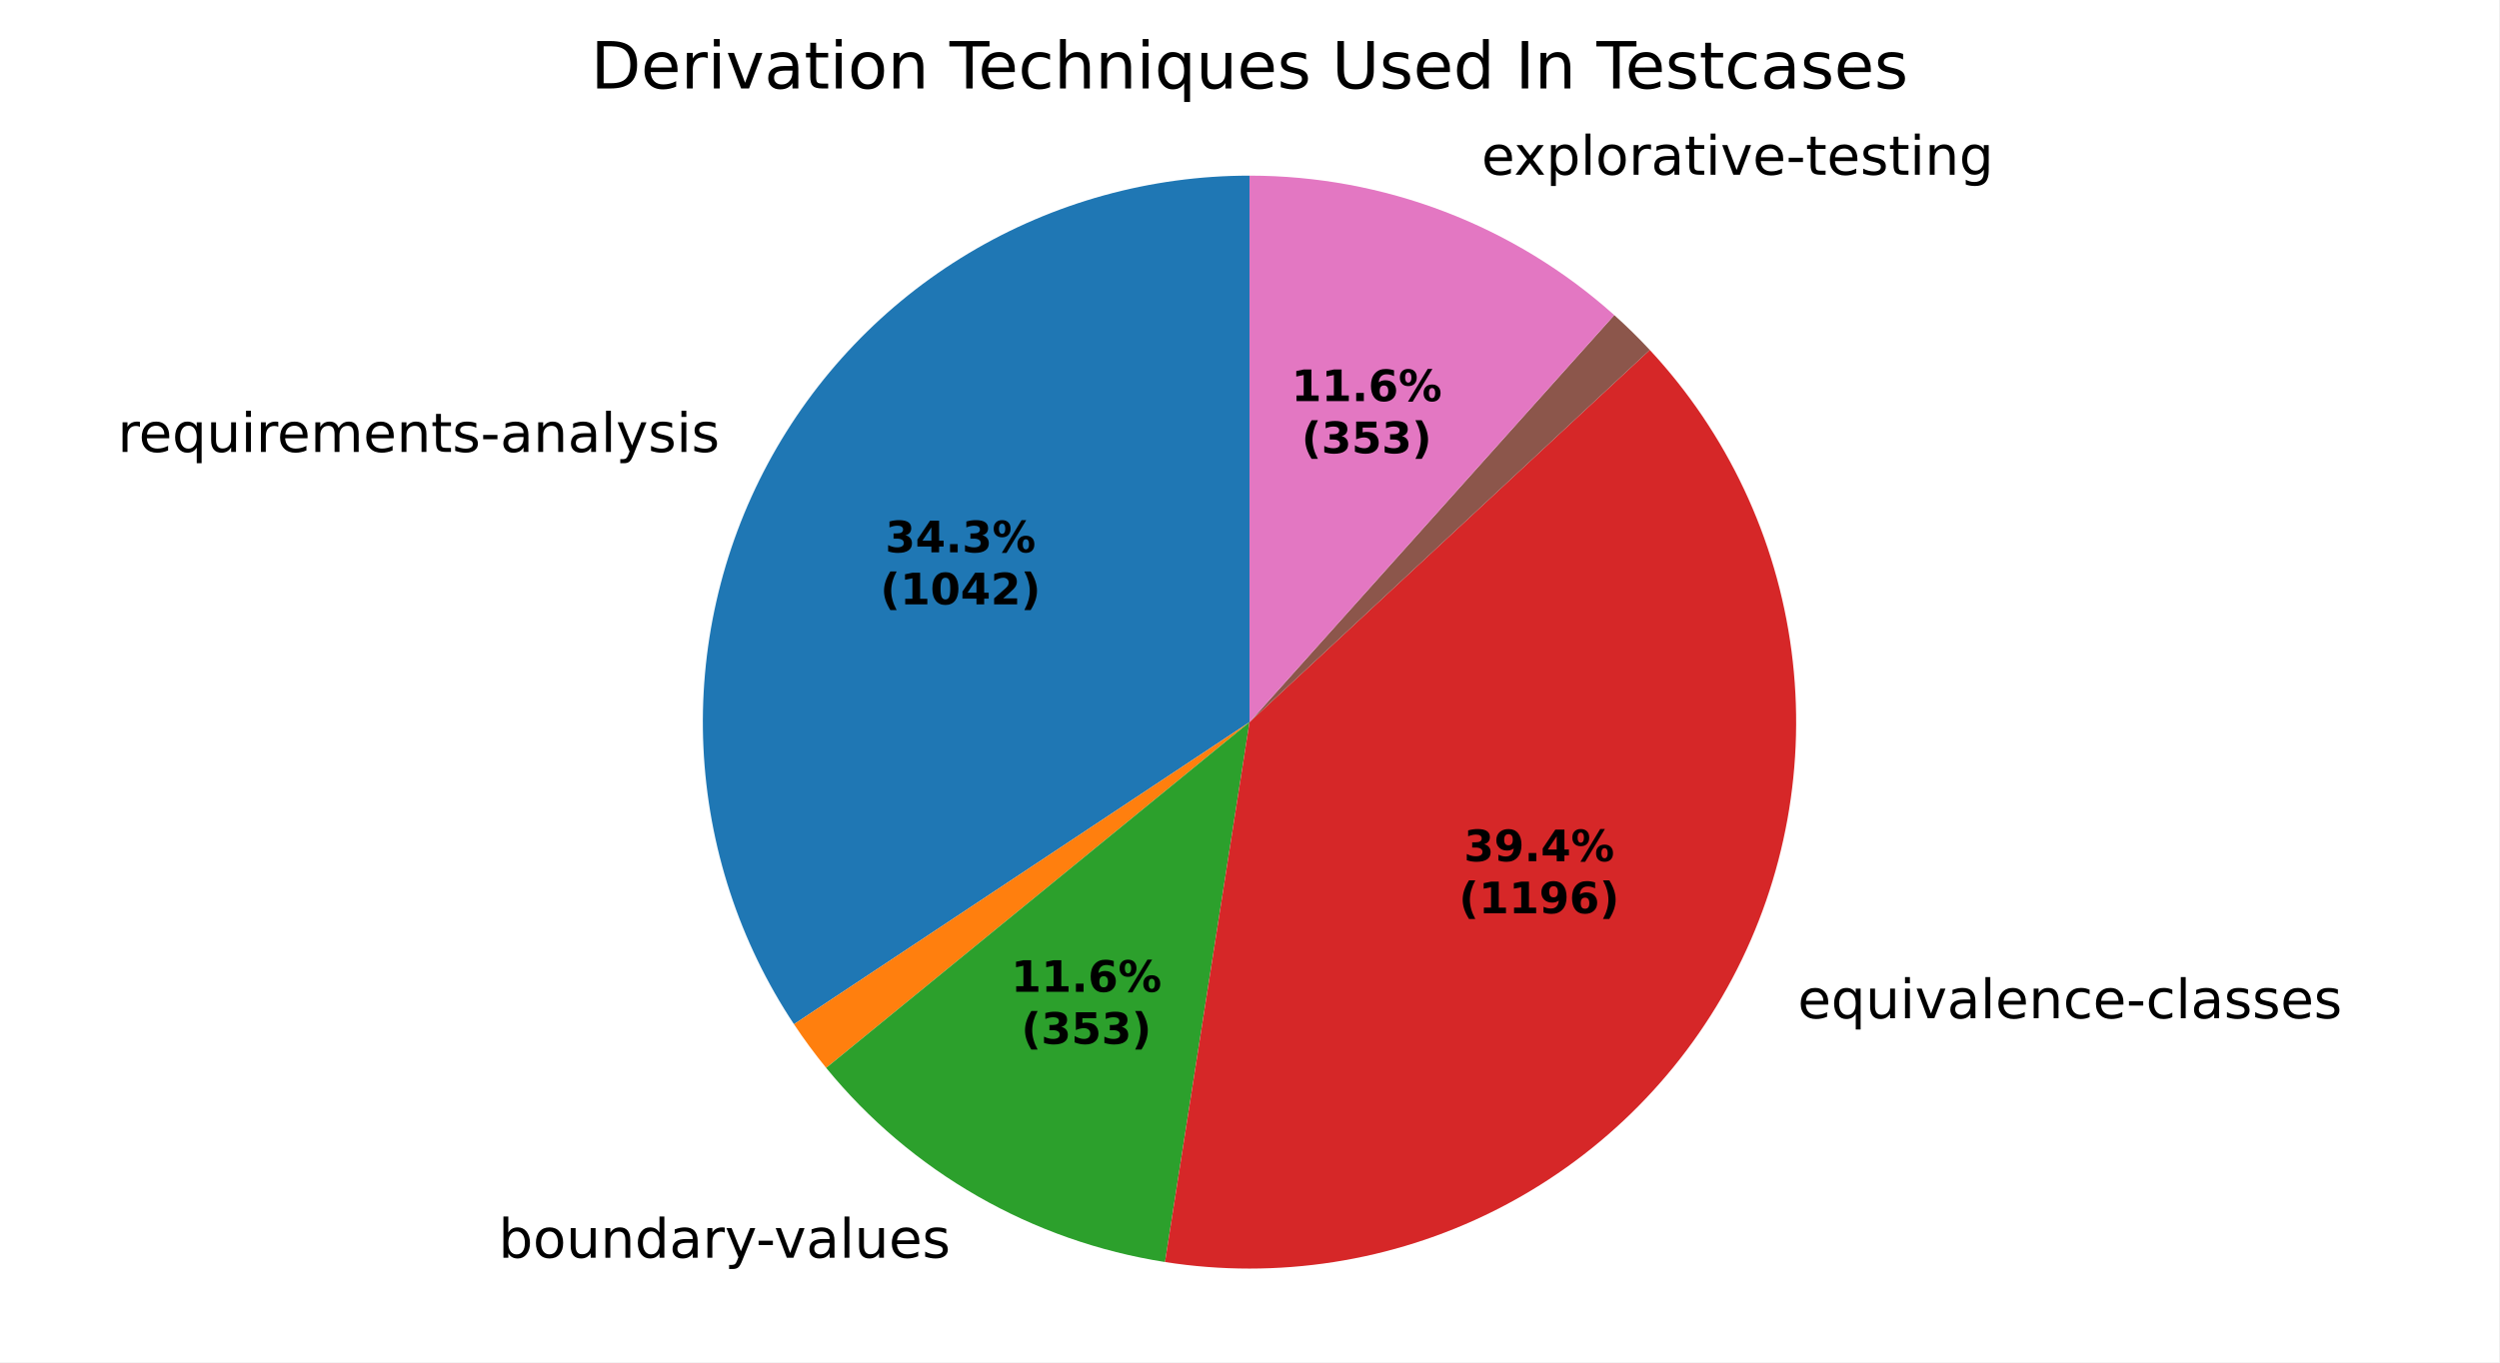
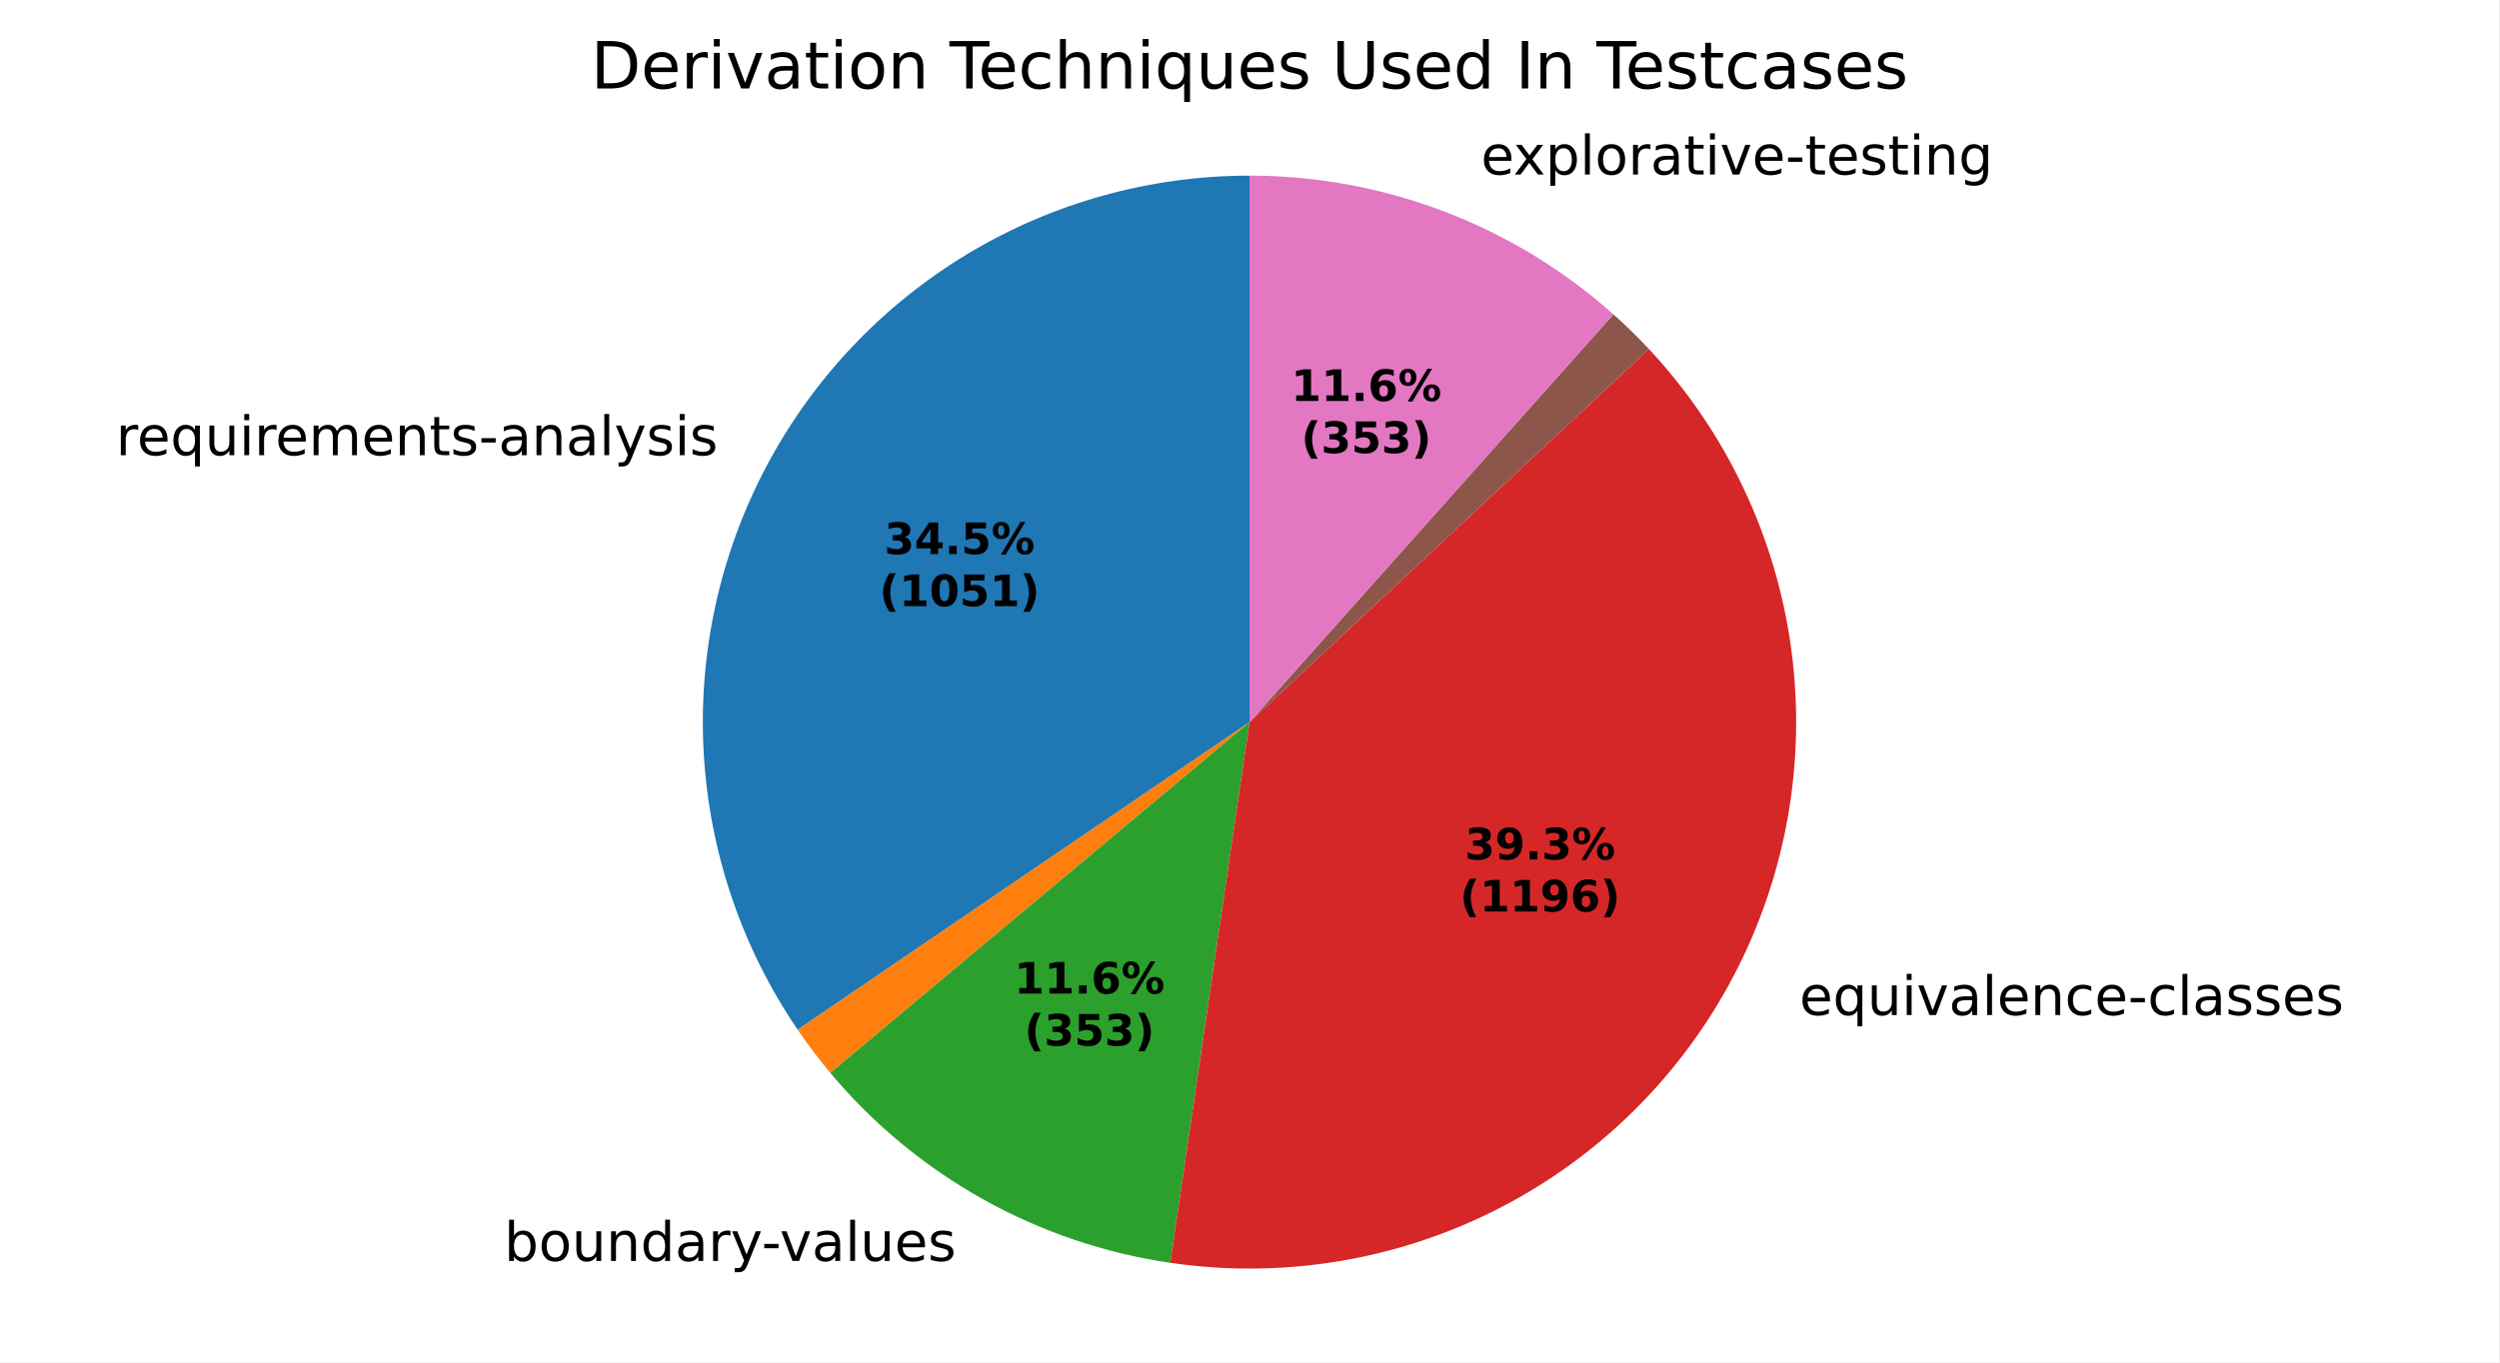
<svg xmlns="http://www.w3.org/2000/svg" xmlns:xlink="http://www.w3.org/1999/xlink" width="460.8pt" height="251.278pt" viewBox="0 0 460.8 251.278" version="1.1">
  <defs>
    <style type="text/css">*{stroke-linejoin: round; stroke-linecap: butt}</style>
  </defs>
  <g id="figure_1">
    <g id="patch_1">
      <path d="M 0 251.278  L 460.8 251.278  L 460.8 0  L 0 0  z " style="fill: #ffffff" />
    </g>
    <g id="axes_1">
      <g id="patch_2">
-         <path d="M 230.4 32.398  C 212.177 32.398 194.29 37.34 178.651 46.696  C 163.013 56.051 150.2 69.475 141.582 85.532  C 132.965 101.589 128.861 119.687 129.709 137.89  C 130.557 156.094 136.327 173.731 146.4 188.918  L 230.4 133.198  z " style="fill: #1f77b4" />
+         <path d="M 230.4 32.398  C 212.072 32.398 194.087 37.397 178.388 46.854  C 162.688 56.311 149.861 69.873 141.293 86.075  C 132.725 102.276 128.736 120.512 129.756 138.811  C 130.777 157.111 136.769 174.79 147.086 189.938  L 230.4 133.198  z " style="fill: #1f77b4" />
      </g>
      <g id="patch_3">
-         <path d="M 146.4 188.918  C 147.323 190.308 148.28 191.676 149.27 193.019  C 150.26 194.363 151.284 195.681 152.34 196.974  L 230.4 133.198  z " style="fill: #ff7f0e" />
+         <path d="M 147.086 189.938  C 148.023 191.313 148.993 192.665 149.997 193.993  C 151 195.32 152.037 196.622 153.105 197.898  L 230.4 133.198  z " style="fill: #ff7f0e" />
      </g>
      <g id="patch_4">
-         <path d="M 152.34 196.974  C 160.127 206.505 169.594 214.529 180.271 220.65  C 190.949 226.77 202.658 230.884 214.817 232.787  L 230.4 133.198  z " style="fill: #2ca02c" />
+         <path d="M 153.105 197.898  C 160.981 207.308 170.51 215.2 181.221 221.187  C 191.932 227.174 203.647 231.155 215.788 232.934  L 230.4 133.198  z " style="fill: #2ca02c" />
      </g>
      <g id="patch_5">
-         <path d="M 214.817 232.787  C 235.521 236.026 256.729 232.73 275.473 223.36  C 294.218 213.989 309.581 199.002 319.414 180.497  C 329.248 161.991 333.069 140.871 330.345 120.093  C 327.62 99.315 318.483 79.894 304.211 64.549  L 230.4 133.198  z " style="fill: #d62728" />
+         <path d="M 215.788 232.934  C 236.461 235.962 257.572 232.49 276.186 223  C 294.799 213.51 310.009 198.463 319.701 179.954  C 329.392 161.444 333.093 140.372 330.288 119.668  C 327.483 98.963 318.31 79.635 304.044 64.37  L 230.4 133.198  z " style="fill: #d62728" />
      </g>
      <g id="patch_6">
-         <path d="M 304.211 64.549  C 304.211 64.549 304.211 64.549 304.211 64.549  L 230.4 133.198  z " style="fill: #9467bd" />
+         <path d="M 304.044 64.37  C 304.044 64.37 304.044 64.37 304.044 64.37  L 230.4 133.198  z " style="fill: #9467bd" />
      </g>
      <g id="patch_7">
-         <path d="M 304.211 64.549  C 303.169 63.429 302.102 62.333 301.01 61.261  C 299.918 60.189 298.802 59.143 297.662 58.122  L 230.4 133.198  z " style="fill: #8c564b" />
+         <path d="M 304.044 64.37  C 303.002 63.256 301.936 62.165 300.844 61.099  C 299.753 60.033 298.638 58.992 297.5 57.977  L 230.4 133.198  z " style="fill: #8c564b" />
      </g>
      <g id="patch_8">
-         <path d="M 297.662 58.122  C 288.496 49.909 277.902 43.445 266.407 39.048  C 254.911 34.652 242.707 32.398 230.4 32.398  L 230.4 133.198  z " style="fill: #e377c2" />
+         <path d="M 297.5 57.977  C 288.343 49.808 277.771 43.38 266.305 39.01  C 254.839 34.639 242.671 32.398 230.4 32.398  L 230.4 133.198  z " style="fill: #e377c2" />
      </g>
      <g id="matplotlib.axis_1" />
      <g id="matplotlib.axis_2" />
      <g id="text_1">
-         <g transform="translate(21.69274 83.36342) scale(0.1 -0.1)">
+         <g transform="translate(21.37482 83.96021) scale(0.1 -0.1)">
          <defs>
            <path id="DejaVuSans-55" d="M 2631 2963  Q 2534 3019 2420 3045  Q 2306 3072 2169 3072  Q 1681 3072 1420 2755  Q 1159 2438 1159 1844  L 1159 0  L 581 0  L 581 3500  L 1159 3500  L 1159 2956  Q 1341 3275 1631 3429  Q 1922 3584 2338 3584  Q 2397 3584 2469 3576  Q 2541 3569 2628 3553  L 2631 2963  z " transform="scale(0.015625)" />
            <path id="DejaVuSans-48" d="M 3597 1894  L 3597 1613  L 953 1613  Q 991 1019 1311 708  Q 1631 397 2203 397  Q 2534 397 2845 478  Q 3156 559 3463 722  L 3463 178  Q 3153 47 2828 -22  Q 2503 -91 2169 -91  Q 1331 -91 842 396  Q 353 884 353 1716  Q 353 2575 817 3079  Q 1281 3584 2069 3584  Q 2775 3584 3186 3129  Q 3597 2675 3597 1894  z M 3022 2063  Q 3016 2534 2758 2815  Q 2500 3097 2075 3097  Q 1594 3097 1305 2825  Q 1016 2553 972 2059  L 3022 2063  z " transform="scale(0.015625)" />
            <path id="DejaVuSans-54" d="M 947 1747  Q 947 1113 1208 752  Q 1469 391 1925 391  Q 2381 391 2643 752  Q 2906 1113 2906 1747  Q 2906 2381 2643 2742  Q 2381 3103 1925 3103  Q 1469 3103 1208 2742  Q 947 2381 947 1747  z M 2906 525  Q 2725 213 2448 61  Q 2172 -91 1784 -91  Q 1150 -91 751 415  Q 353 922 353 1747  Q 353 2572 751 3078  Q 1150 3584 1784 3584  Q 2172 3584 2448 3432  Q 2725 3281 2906 2969  L 2906 3500  L 3481 3500  L 3481 -1331  L 2906 -1331  L 2906 525  z " transform="scale(0.015625)" />
            <path id="DejaVuSans-58" d="M 544 1381  L 544 3500  L 1119 3500  L 1119 1403  Q 1119 906 1312 657  Q 1506 409 1894 409  Q 2359 409 2629 706  Q 2900 1003 2900 1516  L 2900 3500  L 3475 3500  L 3475 0  L 2900 0  L 2900 538  Q 2691 219 2414 64  Q 2138 -91 1772 -91  Q 1169 -91 856 284  Q 544 659 544 1381  z M 1991 3584  L 1991 3584  z " transform="scale(0.015625)" />
            <path id="DejaVuSans-4c" d="M 603 3500  L 1178 3500  L 1178 0  L 603 0  L 603 3500  z M 603 4863  L 1178 4863  L 1178 4134  L 603 4134  L 603 4863  z " transform="scale(0.015625)" />
            <path id="DejaVuSans-50" d="M 3328 2828  Q 3544 3216 3844 3400  Q 4144 3584 4550 3584  Q 5097 3584 5394 3201  Q 5691 2819 5691 2113  L 5691 0  L 5113 0  L 5113 2094  Q 5113 2597 4934 2840  Q 4756 3084 4391 3084  Q 3944 3084 3684 2787  Q 3425 2491 3425 1978  L 3425 0  L 2847 0  L 2847 2094  Q 2847 2600 2669 2842  Q 2491 3084 2119 3084  Q 1678 3084 1418 2786  Q 1159 2488 1159 1978  L 1159 0  L 581 0  L 581 3500  L 1159 3500  L 1159 2956  Q 1356 3278 1631 3431  Q 1906 3584 2284 3584  Q 2666 3584 2933 3390  Q 3200 3197 3328 2828  z " transform="scale(0.015625)" />
            <path id="DejaVuSans-51" d="M 3513 2113  L 3513 0  L 2938 0  L 2938 2094  Q 2938 2591 2744 2837  Q 2550 3084 2163 3084  Q 1697 3084 1428 2787  Q 1159 2491 1159 1978  L 1159 0  L 581 0  L 581 3500  L 1159 3500  L 1159 2956  Q 1366 3272 1645 3428  Q 1925 3584 2291 3584  Q 2894 3584 3203 3211  Q 3513 2838 3513 2113  z " transform="scale(0.015625)" />
            <path id="DejaVuSans-57" d="M 1172 4494  L 1172 3500  L 2356 3500  L 2356 3053  L 1172 3053  L 1172 1153  Q 1172 725 1289 603  Q 1406 481 1766 481  L 2356 481  L 2356 0  L 1766 0  Q 1100 0 847 248  Q 594 497 594 1153  L 594 3053  L 172 3053  L 172 3500  L 594 3500  L 594 4494  L 1172 4494  z " transform="scale(0.015625)" />
            <path id="DejaVuSans-56" d="M 2834 3397  L 2834 2853  Q 2591 2978 2328 3040  Q 2066 3103 1784 3103  Q 1356 3103 1142 2972  Q 928 2841 928 2578  Q 928 2378 1081 2264  Q 1234 2150 1697 2047  L 1894 2003  Q 2506 1872 2764 1633  Q 3022 1394 3022 966  Q 3022 478 2636 193  Q 2250 -91 1575 -91  Q 1294 -91 989 -36  Q 684 19 347 128  L 347 722  Q 666 556 975 473  Q 1284 391 1588 391  Q 1994 391 2212 530  Q 2431 669 2431 922  Q 2431 1156 2273 1281  Q 2116 1406 1581 1522  L 1381 1569  Q 847 1681 609 1914  Q 372 2147 372 2553  Q 372 3047 722 3315  Q 1072 3584 1716 3584  Q 2034 3584 2315 3537  Q 2597 3491 2834 3397  z " transform="scale(0.015625)" />
            <path id="DejaVuSans-10" d="M 313 2009  L 1997 2009  L 1997 1497  L 313 1497  L 313 2009  z " transform="scale(0.015625)" />
            <path id="DejaVuSans-44" d="M 2194 1759  Q 1497 1759 1228 1600  Q 959 1441 959 1056  Q 959 750 1161 570  Q 1363 391 1709 391  Q 2188 391 2477 730  Q 2766 1069 2766 1631  L 2766 1759  L 2194 1759  z M 3341 1997  L 3341 0  L 2766 0  L 2766 531  Q 2569 213 2275 61  Q 1981 -91 1556 -91  Q 1019 -91 701 211  Q 384 513 384 1019  Q 384 1609 779 1909  Q 1175 2209 1959 2209  L 2766 2209  L 2766 2266  Q 2766 2663 2505 2880  Q 2244 3097 1772 3097  Q 1472 3097 1187 3025  Q 903 2953 641 2809  L 641 3341  Q 956 3463 1253 3523  Q 1550 3584 1831 3584  Q 2591 3584 2966 3190  Q 3341 2797 3341 1997  z " transform="scale(0.015625)" />
            <path id="DejaVuSans-4f" d="M 603 4863  L 1178 4863  L 1178 0  L 603 0  L 603 4863  z " transform="scale(0.015625)" />
            <path id="DejaVuSans-5c" d="M 2059 -325  Q 1816 -950 1584 -1140  Q 1353 -1331 966 -1331  L 506 -1331  L 506 -850  L 844 -850  Q 1081 -850 1212 -737  Q 1344 -625 1503 -206  L 1606 56  L 191 3500  L 800 3500  L 1894 763  L 2988 3500  L 3597 3500  L 2059 -325  z " transform="scale(0.015625)" />
          </defs>
          <use xlink:href="#DejaVuSans-55" />
          <use xlink:href="#DejaVuSans-48" transform="translate(38.90625 0)" />
          <use xlink:href="#DejaVuSans-54" transform="translate(100.4375 0)" />
          <use xlink:href="#DejaVuSans-58" transform="translate(163.9219 0)" />
          <use xlink:href="#DejaVuSans-4c" transform="translate(227.2969 0)" />
          <use xlink:href="#DejaVuSans-55" transform="translate(255.0781 0)" />
          <use xlink:href="#DejaVuSans-48" transform="translate(293.9844 0)" />
          <use xlink:href="#DejaVuSans-50" transform="translate(355.5156 0)" />
          <use xlink:href="#DejaVuSans-48" transform="translate(452.9219 0)" />
          <use xlink:href="#DejaVuSans-51" transform="translate(514.4531 0)" />
          <use xlink:href="#DejaVuSans-57" transform="translate(577.8281 0)" />
          <use xlink:href="#DejaVuSans-56" transform="translate(617.0312 0)" />
          <use xlink:href="#DejaVuSans-10" transform="translate(669.125 0)" />
          <use xlink:href="#DejaVuSans-44" transform="translate(705.2031 0)" />
          <use xlink:href="#DejaVuSans-51" transform="translate(766.4844 0)" />
          <use xlink:href="#DejaVuSans-44" transform="translate(829.8594 0)" />
          <use xlink:href="#DejaVuSans-4f" transform="translate(891.1406 0)" />
          <use xlink:href="#DejaVuSans-5c" transform="translate(918.9219 0)" />
          <use xlink:href="#DejaVuSans-56" transform="translate(978.1094 0)" />
          <use xlink:href="#DejaVuSans-4c" transform="translate(1030.203 0)" />
          <use xlink:href="#DejaVuSans-56" transform="translate(1057.984 0)" />
        </g>
      </g>
      <g id="text_2">
-         <g transform="translate(88.74275 231.993) scale(0.1 -0.1)">
+         <g transform="translate(89.7872 232.5842) scale(0.1 -0.1)">
          <defs>
            <path id="DejaVuSans-3" transform="scale(0.015625)" />
            <path id="DejaVuSans-45" d="M 3116 1747  Q 3116 2381 2855 2742  Q 2594 3103 2138 3103  Q 1681 3103 1420 2742  Q 1159 2381 1159 1747  Q 1159 1113 1420 752  Q 1681 391 2138 391  Q 2594 391 2855 752  Q 3116 1113 3116 1747  z M 1159 2969  Q 1341 3281 1617 3432  Q 1894 3584 2278 3584  Q 2916 3584 3314 3078  Q 3713 2572 3713 1747  Q 3713 922 3314 415  Q 2916 -91 2278 -91  Q 1894 -91 1617 61  Q 1341 213 1159 525  L 1159 0  L 581 0  L 581 4863  L 1159 4863  L 1159 2969  z " transform="scale(0.015625)" />
            <path id="DejaVuSans-52" d="M 1959 3097  Q 1497 3097 1228 2736  Q 959 2375 959 1747  Q 959 1119 1226 758  Q 1494 397 1959 397  Q 2419 397 2687 759  Q 2956 1122 2956 1747  Q 2956 2369 2687 2733  Q 2419 3097 1959 3097  z M 1959 3584  Q 2709 3584 3137 3096  Q 3566 2609 3566 1747  Q 3566 888 3137 398  Q 2709 -91 1959 -91  Q 1206 -91 779 398  Q 353 888 353 1747  Q 353 2609 779 3096  Q 1206 3584 1959 3584  z " transform="scale(0.015625)" />
            <path id="DejaVuSans-47" d="M 2906 2969  L 2906 4863  L 3481 4863  L 3481 0  L 2906 0  L 2906 525  Q 2725 213 2448 61  Q 2172 -91 1784 -91  Q 1150 -91 751 415  Q 353 922 353 1747  Q 353 2572 751 3078  Q 1150 3584 1784 3584  Q 2172 3584 2448 3432  Q 2725 3281 2906 2969  z M 947 1747  Q 947 1113 1208 752  Q 1469 391 1925 391  Q 2381 391 2643 752  Q 2906 1113 2906 1747  Q 2906 2381 2643 2742  Q 2381 3103 1925 3103  Q 1469 3103 1208 2742  Q 947 2381 947 1747  z " transform="scale(0.015625)" />
            <path id="DejaVuSans-59" d="M 191 3500  L 800 3500  L 1894 563  L 2988 3500  L 3597 3500  L 2284 0  L 1503 0  L 191 3500  z " transform="scale(0.015625)" />
          </defs>
          <use xlink:href="#DejaVuSans-3" />
          <use xlink:href="#DejaVuSans-45" transform="translate(31.78125 0)" />
          <use xlink:href="#DejaVuSans-52" transform="translate(95.26562 0)" />
          <use xlink:href="#DejaVuSans-58" transform="translate(156.4531 0)" />
          <use xlink:href="#DejaVuSans-51" transform="translate(219.8281 0)" />
          <use xlink:href="#DejaVuSans-47" transform="translate(283.2031 0)" />
          <use xlink:href="#DejaVuSans-44" transform="translate(346.6875 0)" />
          <use xlink:href="#DejaVuSans-55" transform="translate(407.9688 0)" />
          <use xlink:href="#DejaVuSans-5c" transform="translate(449.0781 0)" />
          <use xlink:href="#DejaVuSans-10" transform="translate(506.5156 0)" />
          <use xlink:href="#DejaVuSans-59" transform="translate(539.9062 0)" />
          <use xlink:href="#DejaVuSans-44" transform="translate(599.0938 0)" />
          <use xlink:href="#DejaVuSans-4f" transform="translate(660.375 0)" />
          <use xlink:href="#DejaVuSans-58" transform="translate(688.1562 0)" />
          <use xlink:href="#DejaVuSans-48" transform="translate(751.5312 0)" />
          <use xlink:href="#DejaVuSans-56" transform="translate(813.0625 0)" />
        </g>
      </g>
      <g id="text_3">
-         <g transform="translate(328.3158 187.8244) scale(0.1 -0.1)">
+         <g transform="translate(328.6307 187.2274) scale(0.1 -0.1)">
          <defs>
            <path id="DejaVuSans-46" d="M 3122 3366  L 3122 2828  Q 2878 2963 2633 3030  Q 2388 3097 2138 3097  Q 1578 3097 1268 2742  Q 959 2388 959 1747  Q 959 1106 1268 751  Q 1578 397 2138 397  Q 2388 397 2633 464  Q 2878 531 3122 666  L 3122 134  Q 2881 22 2623 -34  Q 2366 -91 2075 -91  Q 1284 -91 818 406  Q 353 903 353 1747  Q 353 2603 823 3093  Q 1294 3584 2113 3584  Q 2378 3584 2631 3529  Q 2884 3475 3122 3366  z " transform="scale(0.015625)" />
          </defs>
          <use xlink:href="#DejaVuSans-3" />
          <use xlink:href="#DejaVuSans-48" transform="translate(31.78125 0)" />
          <use xlink:href="#DejaVuSans-54" transform="translate(93.3125 0)" />
          <use xlink:href="#DejaVuSans-58" transform="translate(156.7969 0)" />
          <use xlink:href="#DejaVuSans-4c" transform="translate(220.1719 0)" />
          <use xlink:href="#DejaVuSans-59" transform="translate(247.9531 0)" />
          <use xlink:href="#DejaVuSans-44" transform="translate(307.1406 0)" />
          <use xlink:href="#DejaVuSans-4f" transform="translate(368.4219 0)" />
          <use xlink:href="#DejaVuSans-48" transform="translate(396.2031 0)" />
          <use xlink:href="#DejaVuSans-51" transform="translate(457.7344 0)" />
          <use xlink:href="#DejaVuSans-46" transform="translate(521.1094 0)" />
          <use xlink:href="#DejaVuSans-48" transform="translate(576.0938 0)" />
          <use xlink:href="#DejaVuSans-10" transform="translate(637.625 0)" />
          <use xlink:href="#DejaVuSans-46" transform="translate(673.7031 0)" />
          <use xlink:href="#DejaVuSans-4f" transform="translate(728.6875 0)" />
          <use xlink:href="#DejaVuSans-44" transform="translate(756.4688 0)" />
          <use xlink:href="#DejaVuSans-56" transform="translate(817.75 0)" />
          <use xlink:href="#DejaVuSans-56" transform="translate(869.8438 0)" />
          <use xlink:href="#DejaVuSans-48" transform="translate(921.9375 0)" />
          <use xlink:href="#DejaVuSans-56" transform="translate(983.4688 0)" />
        </g>
      </g>
      <g id="text_4">
-         <g transform="translate(270.0074 32.23151) scale(0.1 -0.1)">
+         <g transform="translate(269.8956 32.18881) scale(0.1 -0.1)">
          <defs>
            <path id="DejaVuSans-5b" d="M 3513 3500  L 2247 1797  L 3578 0  L 2900 0  L 1881 1375  L 863 0  L 184 0  L 1544 1831  L 300 3500  L 978 3500  L 1906 2253  L 2834 3500  L 3513 3500  z " transform="scale(0.015625)" />
            <path id="DejaVuSans-53" d="M 1159 525  L 1159 -1331  L 581 -1331  L 581 3500  L 1159 3500  L 1159 2969  Q 1341 3281 1617 3432  Q 1894 3584 2278 3584  Q 2916 3584 3314 3078  Q 3713 2572 3713 1747  Q 3713 922 3314 415  Q 2916 -91 2278 -91  Q 1894 -91 1617 61  Q 1341 213 1159 525  z M 3116 1747  Q 3116 2381 2855 2742  Q 2594 3103 2138 3103  Q 1681 3103 1420 2742  Q 1159 2381 1159 1747  Q 1159 1113 1420 752  Q 1681 391 2138 391  Q 2594 391 2855 752  Q 3116 1113 3116 1747  z " transform="scale(0.015625)" />
            <path id="DejaVuSans-4a" d="M 2906 1791  Q 2906 2416 2648 2759  Q 2391 3103 1925 3103  Q 1463 3103 1205 2759  Q 947 2416 947 1791  Q 947 1169 1205 825  Q 1463 481 1925 481  Q 2391 481 2648 825  Q 2906 1169 2906 1791  z M 3481 434  Q 3481 -459 3084 -895  Q 2688 -1331 1869 -1331  Q 1566 -1331 1297 -1286  Q 1028 -1241 775 -1147  L 775 -588  Q 1028 -725 1275 -790  Q 1522 -856 1778 -856  Q 2344 -856 2625 -561  Q 2906 -266 2906 331  L 2906 616  Q 2728 306 2450 153  Q 2172 0 1784 0  Q 1141 0 747 490  Q 353 981 353 1791  Q 353 2603 747 3093  Q 1141 3584 1784 3584  Q 2172 3584 2450 3431  Q 2728 3278 2906 2969  L 2906 3500  L 3481 3500  L 3481 434  z " transform="scale(0.015625)" />
          </defs>
          <use xlink:href="#DejaVuSans-3" />
          <use xlink:href="#DejaVuSans-48" transform="translate(31.78125 0)" />
          <use xlink:href="#DejaVuSans-5b" transform="translate(91.5625 0)" />
          <use xlink:href="#DejaVuSans-53" transform="translate(150.75 0)" />
          <use xlink:href="#DejaVuSans-4f" transform="translate(214.2344 0)" />
          <use xlink:href="#DejaVuSans-52" transform="translate(242.0156 0)" />
          <use xlink:href="#DejaVuSans-55" transform="translate(303.2031 0)" />
          <use xlink:href="#DejaVuSans-44" transform="translate(344.3125 0)" />
          <use xlink:href="#DejaVuSans-57" transform="translate(405.5938 0)" />
          <use xlink:href="#DejaVuSans-4c" transform="translate(444.7969 0)" />
          <use xlink:href="#DejaVuSans-59" transform="translate(472.5781 0)" />
          <use xlink:href="#DejaVuSans-48" transform="translate(531.7656 0)" />
          <use xlink:href="#DejaVuSans-10" transform="translate(593.2969 0)" />
          <use xlink:href="#DejaVuSans-57" transform="translate(629.375 0)" />
          <use xlink:href="#DejaVuSans-48" transform="translate(668.5781 0)" />
          <use xlink:href="#DejaVuSans-56" transform="translate(730.1094 0)" />
          <use xlink:href="#DejaVuSans-57" transform="translate(782.2031 0)" />
          <use xlink:href="#DejaVuSans-4c" transform="translate(821.4062 0)" />
          <use xlink:href="#DejaVuSans-51" transform="translate(849.1875 0)" />
          <use xlink:href="#DejaVuSans-4a" transform="translate(912.5625 0)" />
        </g>
      </g>
      <g id="text_5">
-         <g transform="translate(163.2326 101.8758) scale(0.08 -0.08)">
+         <g transform="translate(163.0591 102.2014) scale(0.08 -0.08)">
          <defs>
            <path id="DejaVuSans-Bold-16" d="M 2981 2516  Q 3453 2394 3698 2092  Q 3944 1791 3944 1325  Q 3944 631 3412 270  Q 2881 -91 1863 -91  Q 1503 -91 1142 -33  Q 781 25 428 141  L 428 1069  Q 766 900 1098 814  Q 1431 728 1753 728  Q 2231 728 2486 893  Q 2741 1059 2741 1369  Q 2741 1688 2480 1852  Q 2219 2016 1709 2016  L 1228 2016  L 1228 2791  L 1734 2791  Q 2188 2791 2409 2933  Q 2631 3075 2631 3366  Q 2631 3634 2415 3781  Q 2200 3928 1806 3928  Q 1516 3928 1219 3862  Q 922 3797 628 3669  L 628 4550  Q 984 4650 1334 4700  Q 1684 4750 2022 4750  Q 2931 4750 3382 4451  Q 3834 4153 3834 3553  Q 3834 3144 3618 2883  Q 3403 2622 2981 2516  z " transform="scale(0.015625)" />
            <path id="DejaVuSans-Bold-17" d="M 2356 3675  L 1038 1722  L 2356 1722  L 2356 3675  z M 2156 4666  L 3494 4666  L 3494 1722  L 4159 1722  L 4159 850  L 3494 850  L 3494 0  L 2356 0  L 2356 850  L 288 850  L 288 1881  L 2156 4666  z " transform="scale(0.015625)" />
            <path id="DejaVuSans-Bold-11" d="M 653 1209  L 1778 1209  L 1778 0  L 653 0  L 653 1209  z " transform="scale(0.015625)" />
+             <path id="DejaVuSans-Bold-18" d="M 678 4666  L 3669 4666  L 3669 3781  L 1638 3781  L 1638 3059  Q 1775 3097 1914 3117  Q 2053 3138 2203 3138  Q 3056 3138 3531 2711  Q 4006 2284 4006 1522  Q 4006 766 3489 337  Q 2972 -91 2053 -91  Q 1656 -91 1267 -14  Q 878 63 494 219  L 494 1166  Q 875 947 1217 837  Q 1559 728 1863 728  Q 2300 728 2551 942  Q 2803 1156 2803 1522  Q 2803 1891 2551 2103  Q 2300 2316 1863 2316  Q 1603 2316 1309 2248  Q 1016 2181 678 2041  L 678 4666  z " transform="scale(0.015625)" />
            <path id="DejaVuSans-Bold-8" d="M 4959 1925  Q 4738 1925 4616 1733  Q 4494 1541 4494 1184  Q 4494 825 4614 633  Q 4734 441 4959 441  Q 5184 441 5303 633  Q 5422 825 5422 1184  Q 5422 1541 5301 1733  Q 5181 1925 4959 1925  z M 4959 2450  Q 5541 2450 5875 2112  Q 6209 1775 6209 1184  Q 6209 594 5875 251  Q 5541 -91 4959 -91  Q 4378 -91 4042 251  Q 3706 594 3706 1184  Q 3706 1772 4042 2111  Q 4378 2450 4959 2450  z M 2094 -91  L 1403 -91  L 4319 4750  L 5013 4750  L 2094 -91  z M 1453 4750  Q 2034 4750 2367 4411  Q 2700 4072 2700 3481  Q 2700 2891 2367 2550  Q 2034 2209 1453 2209  Q 872 2209 539 2550  Q 206 2891 206 3481  Q 206 4072 539 4411  Q 872 4750 1453 4750  z M 1453 4225  Q 1228 4225 1106 4031  Q 984 3838 984 3481  Q 984 3122 1106 2926  Q 1228 2731 1453 2731  Q 1678 2731 1798 2926  Q 1919 3122 1919 3481  Q 1919 3838 1797 4031  Q 1675 4225 1453 4225  z " transform="scale(0.015625)" />
          </defs>
          <use xlink:href="#DejaVuSans-Bold-16" />
          <use xlink:href="#DejaVuSans-Bold-17" transform="translate(69.57812 0)" />
          <use xlink:href="#DejaVuSans-Bold-11" transform="translate(139.1562 0)" />
-           <use xlink:href="#DejaVuSans-Bold-16" transform="translate(177.1406 0)" />
-           <use xlink:href="#DejaVuSans-Bold-8" transform="translate(246.7188 0)" />
-         </g>
-         <g transform="translate(162.3207 111.4774) scale(0.08 -0.08)">
+           <use xlink:href="#DejaVuSans-Bold-18" transform="translate(177.1406 0)" />
+           <use xlink:href="#DejaVuSans-Bold-8" transform="translate(246.7188 0)" />
+         </g>
+         <g transform="translate(162.1473 111.8029) scale(0.08 -0.08)">
          <defs>
            <path id="DejaVuSans-Bold-b" d="M 2413 -844  L 1484 -844  Q 1006 -72 778 623  Q 550 1319 550 2003  Q 550 2688 779 3389  Q 1009 4091 1484 4856  L 2413 4856  Q 2013 4116 1813 3408  Q 1613 2700 1613 2009  Q 1613 1319 1811 609  Q 2009 -100 2413 -844  z " transform="scale(0.015625)" />
            <path id="DejaVuSans-Bold-14" d="M 750 831  L 1813 831  L 1813 3847  L 722 3622  L 722 4441  L 1806 4666  L 2950 4666  L 2950 831  L 4013 831  L 4013 0  L 750 0  L 750 831  z " transform="scale(0.015625)" />
            <path id="DejaVuSans-Bold-13" d="M 2944 2338  Q 2944 3213 2780 3570  Q 2616 3928 2228 3928  Q 1841 3928 1675 3570  Q 1509 3213 1509 2338  Q 1509 1453 1675 1090  Q 1841 728 2228 728  Q 2613 728 2778 1090  Q 2944 1453 2944 2338  z M 4147 2328  Q 4147 1169 3647 539  Q 3147 -91 2228 -91  Q 1306 -91 806 539  Q 306 1169 306 2328  Q 306 3491 806 4120  Q 1306 4750 2228 4750  Q 3147 4750 3647 4120  Q 4147 3491 4147 2328  z " transform="scale(0.015625)" />
-             <path id="DejaVuSans-Bold-15" d="M 1844 884  L 3897 884  L 3897 0  L 506 0  L 506 884  L 2209 2388  Q 2438 2594 2547 2791  Q 2656 2988 2656 3200  Q 2656 3528 2436 3728  Q 2216 3928 1850 3928  Q 1569 3928 1234 3808  Q 900 3688 519 3450  L 519 4475  Q 925 4609 1322 4679  Q 1719 4750 2100 4750  Q 2938 4750 3402 4381  Q 3866 4013 3866 3353  Q 3866 2972 3669 2642  Q 3472 2313 2841 1759  L 1844 884  z " transform="scale(0.015625)" />
            <path id="DejaVuSans-Bold-c" d="M 513 -844  Q 913 -100 1113 609  Q 1313 1319 1313 2009  Q 1313 2700 1113 3408  Q 913 4116 513 4856  L 1441 4856  Q 1916 4091 2145 3389  Q 2375 2688 2375 2003  Q 2375 1319 2147 623  Q 1919 -72 1441 -844  L 513 -844  z " transform="scale(0.015625)" />
          </defs>
          <use xlink:href="#DejaVuSans-Bold-b" />
          <use xlink:href="#DejaVuSans-Bold-14" transform="translate(45.70312 0)" />
          <use xlink:href="#DejaVuSans-Bold-13" transform="translate(115.2812 0)" />
-           <use xlink:href="#DejaVuSans-Bold-17" transform="translate(184.8594 0)" />
-           <use xlink:href="#DejaVuSans-Bold-15" transform="translate(254.4375 0)" />
+           <use xlink:href="#DejaVuSans-Bold-18" transform="translate(184.8594 0)" />
+           <use xlink:href="#DejaVuSans-Bold-14" transform="translate(254.4375 0)" />
          <use xlink:href="#DejaVuSans-Bold-c" transform="translate(324.0156 0)" />
        </g>
      </g>
      <g id="text_6">
-         <g transform="translate(186.4459 182.9465) scale(0.08 -0.08)">
+         <g transform="translate(187.0156 183.269) scale(0.08 -0.08)">
          <defs>
            <path id="DejaVuSans-Bold-19" d="M 2316 2303  Q 2000 2303 1842 2098  Q 1684 1894 1684 1484  Q 1684 1075 1842 870  Q 2000 666 2316 666  Q 2634 666 2792 870  Q 2950 1075 2950 1484  Q 2950 1894 2792 2098  Q 2634 2303 2316 2303  z M 3803 4544  L 3803 3681  Q 3506 3822 3243 3889  Q 2981 3956 2731 3956  Q 2194 3956 1894 3657  Q 1594 3359 1544 2772  Q 1750 2925 1990 3001  Q 2231 3078 2516 3078  Q 3231 3078 3670 2659  Q 4109 2241 4109 1563  Q 4109 813 3618 361  Q 3128 -91 2303 -91  Q 1394 -91 895 523  Q 397 1138 397 2266  Q 397 3422 980 4083  Q 1563 4744 2578 4744  Q 2900 4744 3203 4694  Q 3506 4644 3803 4544  z " transform="scale(0.015625)" />
          </defs>
          <use xlink:href="#DejaVuSans-Bold-14" />
          <use xlink:href="#DejaVuSans-Bold-14" transform="translate(69.57812 0)" />
          <use xlink:href="#DejaVuSans-Bold-11" transform="translate(139.1562 0)" />
          <use xlink:href="#DejaVuSans-Bold-19" transform="translate(177.1406 0)" />
          <use xlink:href="#DejaVuSans-Bold-8" transform="translate(246.7188 0)" />
        </g>
-         <g transform="translate(188.3172 192.5481) scale(0.08 -0.08)">
-           <defs>
-             <path id="DejaVuSans-Bold-18" d="M 678 4666  L 3669 4666  L 3669 3781  L 1638 3781  L 1638 3059  Q 1775 3097 1914 3117  Q 2053 3138 2203 3138  Q 3056 3138 3531 2711  Q 4006 2284 4006 1522  Q 4006 766 3489 337  Q 2972 -91 2053 -91  Q 1656 -91 1267 -14  Q 878 63 494 219  L 494 1166  Q 875 947 1217 837  Q 1559 728 1863 728  Q 2300 728 2551 942  Q 2803 1156 2803 1522  Q 2803 1891 2551 2103  Q 2300 2316 1863 2316  Q 1603 2316 1309 2248  Q 1016 2181 678 2041  L 678 4666  z " transform="scale(0.015625)" />
-           </defs>
+         <g transform="translate(188.8869 192.8705) scale(0.08 -0.08)">
          <use xlink:href="#DejaVuSans-Bold-b" />
          <use xlink:href="#DejaVuSans-Bold-16" transform="translate(45.70312 0)" />
          <use xlink:href="#DejaVuSans-Bold-18" transform="translate(115.2812 0)" />
          <use xlink:href="#DejaVuSans-Bold-16" transform="translate(184.8594 0)" />
          <use xlink:href="#DejaVuSans-Bold-c" transform="translate(254.4375 0)" />
        </g>
      </g>
      <g id="text_7">
-         <g transform="translate(269.9318 158.8546) scale(0.08 -0.08)">
+         <g transform="translate(270.1035 158.5289) scale(0.08 -0.08)">
          <defs>
            <path id="DejaVuSans-Bold-1c" d="M 641 103  L 641 966  Q 928 831 1190 764  Q 1453 697 1709 697  Q 2247 697 2547 995  Q 2847 1294 2900 1881  Q 2688 1725 2447 1647  Q 2206 1569 1925 1569  Q 1209 1569 770 1986  Q 331 2403 331 3084  Q 331 3838 820 4291  Q 1309 4744 2131 4744  Q 3044 4744 3544 4128  Q 4044 3513 4044 2388  Q 4044 1231 3459 570  Q 2875 -91 1856 -91  Q 1528 -91 1228 -42  Q 928 6 641 103  z M 2125 2350  Q 2441 2350 2600 2554  Q 2759 2759 2759 3169  Q 2759 3575 2600 3781  Q 2441 3988 2125 3988  Q 1809 3988 1650 3781  Q 1491 3575 1491 3169  Q 1491 2759 1650 2554  Q 1809 2350 2125 2350  z " transform="scale(0.015625)" />
          </defs>
          <use xlink:href="#DejaVuSans-Bold-16" />
          <use xlink:href="#DejaVuSans-Bold-1c" transform="translate(69.57812 0)" />
          <use xlink:href="#DejaVuSans-Bold-11" transform="translate(139.1562 0)" />
-           <use xlink:href="#DejaVuSans-Bold-17" transform="translate(177.1406 0)" />
-           <use xlink:href="#DejaVuSans-Bold-8" transform="translate(246.7188 0)" />
-         </g>
-         <g transform="translate(269.0199 168.4561) scale(0.08 -0.08)">
+           <use xlink:href="#DejaVuSans-Bold-16" transform="translate(177.1406 0)" />
+           <use xlink:href="#DejaVuSans-Bold-8" transform="translate(246.7188 0)" />
+         </g>
+         <g transform="translate(269.1917 168.1305) scale(0.08 -0.08)">
          <use xlink:href="#DejaVuSans-Bold-b" />
          <use xlink:href="#DejaVuSans-Bold-14" transform="translate(45.70312 0)" />
          <use xlink:href="#DejaVuSans-Bold-14" transform="translate(115.2812 0)" />
          <use xlink:href="#DejaVuSans-Bold-1c" transform="translate(184.8594 0)" />
          <use xlink:href="#DejaVuSans-Bold-19" transform="translate(254.4375 0)" />
          <use xlink:href="#DejaVuSans-Bold-c" transform="translate(324.0156 0)" />
        </g>
      </g>
      <g id="text_8">
-         <g transform="translate(238.1272 73.98572) scale(0.08 -0.08)">
+         <g transform="translate(238.0662 73.96242) scale(0.08 -0.08)">
          <use xlink:href="#DejaVuSans-Bold-14" />
          <use xlink:href="#DejaVuSans-Bold-14" transform="translate(69.57812 0)" />
          <use xlink:href="#DejaVuSans-Bold-11" transform="translate(139.1562 0)" />
          <use xlink:href="#DejaVuSans-Bold-19" transform="translate(177.1406 0)" />
          <use xlink:href="#DejaVuSans-Bold-8" transform="translate(246.7188 0)" />
        </g>
-         <g transform="translate(239.9985 83.58728) scale(0.08 -0.08)">
+         <g transform="translate(239.9375 83.56398) scale(0.08 -0.08)">
          <use xlink:href="#DejaVuSans-Bold-b" />
          <use xlink:href="#DejaVuSans-Bold-16" transform="translate(45.70312 0)" />
          <use xlink:href="#DejaVuSans-Bold-18" transform="translate(115.2812 0)" />
          <use xlink:href="#DejaVuSans-Bold-16" transform="translate(184.8594 0)" />
          <use xlink:href="#DejaVuSans-Bold-c" transform="translate(254.4375 0)" />
        </g>
      </g>
      <g id="text_9">
        <g transform="translate(108.9441 16.31812) scale(0.12 -0.12)">
          <defs>
            <path id="DejaVuSans-27" d="M 1259 4147  L 1259 519  L 2022 519  Q 2988 519 3436 956  Q 3884 1394 3884 2338  Q 3884 3275 3436 3711  Q 2988 4147 2022 4147  L 1259 4147  z M 628 4666  L 1925 4666  Q 3281 4666 3915 4102  Q 4550 3538 4550 2338  Q 4550 1131 3912 565  Q 3275 0 1925 0  L 628 0  L 628 4666  z " transform="scale(0.015625)" />
            <path id="DejaVuSans-37" d="M -19 4666  L 3928 4666  L 3928 4134  L 2272 4134  L 2272 0  L 1638 0  L 1638 4134  L -19 4134  L -19 4666  z " transform="scale(0.015625)" />
            <path id="DejaVuSans-4b" d="M 3513 2113  L 3513 0  L 2938 0  L 2938 2094  Q 2938 2591 2744 2837  Q 2550 3084 2163 3084  Q 1697 3084 1428 2787  Q 1159 2491 1159 1978  L 1159 0  L 581 0  L 581 4863  L 1159 4863  L 1159 2956  Q 1366 3272 1645 3428  Q 1925 3584 2291 3584  Q 2894 3584 3203 3211  Q 3513 2838 3513 2113  z " transform="scale(0.015625)" />
            <path id="DejaVuSans-38" d="M 556 4666  L 1191 4666  L 1191 1831  Q 1191 1081 1462 751  Q 1734 422 2344 422  Q 2950 422 3222 751  Q 3494 1081 3494 1831  L 3494 4666  L 4128 4666  L 4128 1753  Q 4128 841 3676 375  Q 3225 -91 2344 -91  Q 1459 -91 1007 375  Q 556 841 556 1753  L 556 4666  z " transform="scale(0.015625)" />
            <path id="DejaVuSans-2c" d="M 628 4666  L 1259 4666  L 1259 0  L 628 0  L 628 4666  z " transform="scale(0.015625)" />
          </defs>
          <use xlink:href="#DejaVuSans-27" />
          <use xlink:href="#DejaVuSans-48" transform="translate(77 0)" />
          <use xlink:href="#DejaVuSans-55" transform="translate(138.5312 0)" />
          <use xlink:href="#DejaVuSans-4c" transform="translate(179.6406 0)" />
          <use xlink:href="#DejaVuSans-59" transform="translate(207.4219 0)" />
          <use xlink:href="#DejaVuSans-44" transform="translate(266.6094 0)" />
          <use xlink:href="#DejaVuSans-57" transform="translate(327.8906 0)" />
          <use xlink:href="#DejaVuSans-4c" transform="translate(367.0938 0)" />
          <use xlink:href="#DejaVuSans-52" transform="translate(394.875 0)" />
          <use xlink:href="#DejaVuSans-51" transform="translate(456.0625 0)" />
          <use xlink:href="#DejaVuSans-3" transform="translate(519.4375 0)" />
          <use xlink:href="#DejaVuSans-37" transform="translate(551.2188 0)" />
          <use xlink:href="#DejaVuSans-48" transform="translate(595.3125 0)" />
          <use xlink:href="#DejaVuSans-46" transform="translate(656.8438 0)" />
          <use xlink:href="#DejaVuSans-4b" transform="translate(711.8281 0)" />
          <use xlink:href="#DejaVuSans-51" transform="translate(775.2031 0)" />
          <use xlink:href="#DejaVuSans-4c" transform="translate(838.5781 0)" />
          <use xlink:href="#DejaVuSans-54" transform="translate(866.3594 0)" />
          <use xlink:href="#DejaVuSans-58" transform="translate(929.8438 0)" />
          <use xlink:href="#DejaVuSans-48" transform="translate(993.2188 0)" />
          <use xlink:href="#DejaVuSans-56" transform="translate(1054.75 0)" />
          <use xlink:href="#DejaVuSans-3" transform="translate(1106.844 0)" />
          <use xlink:href="#DejaVuSans-38" transform="translate(1138.625 0)" />
          <use xlink:href="#DejaVuSans-56" transform="translate(1211.812 0)" />
          <use xlink:href="#DejaVuSans-48" transform="translate(1263.906 0)" />
          <use xlink:href="#DejaVuSans-47" transform="translate(1325.438 0)" />
          <use xlink:href="#DejaVuSans-3" transform="translate(1388.922 0)" />
          <use xlink:href="#DejaVuSans-2c" transform="translate(1420.703 0)" />
          <use xlink:href="#DejaVuSans-51" transform="translate(1450.203 0)" />
          <use xlink:href="#DejaVuSans-3" transform="translate(1513.578 0)" />
          <use xlink:href="#DejaVuSans-37" transform="translate(1545.359 0)" />
          <use xlink:href="#DejaVuSans-48" transform="translate(1589.453 0)" />
          <use xlink:href="#DejaVuSans-56" transform="translate(1650.984 0)" />
          <use xlink:href="#DejaVuSans-57" transform="translate(1703.078 0)" />
          <use xlink:href="#DejaVuSans-46" transform="translate(1742.281 0)" />
          <use xlink:href="#DejaVuSans-44" transform="translate(1797.266 0)" />
          <use xlink:href="#DejaVuSans-56" transform="translate(1858.547 0)" />
          <use xlink:href="#DejaVuSans-48" transform="translate(1910.641 0)" />
          <use xlink:href="#DejaVuSans-56" transform="translate(1972.172 0)" />
        </g>
      </g>
    </g>
  </g>
</svg>
